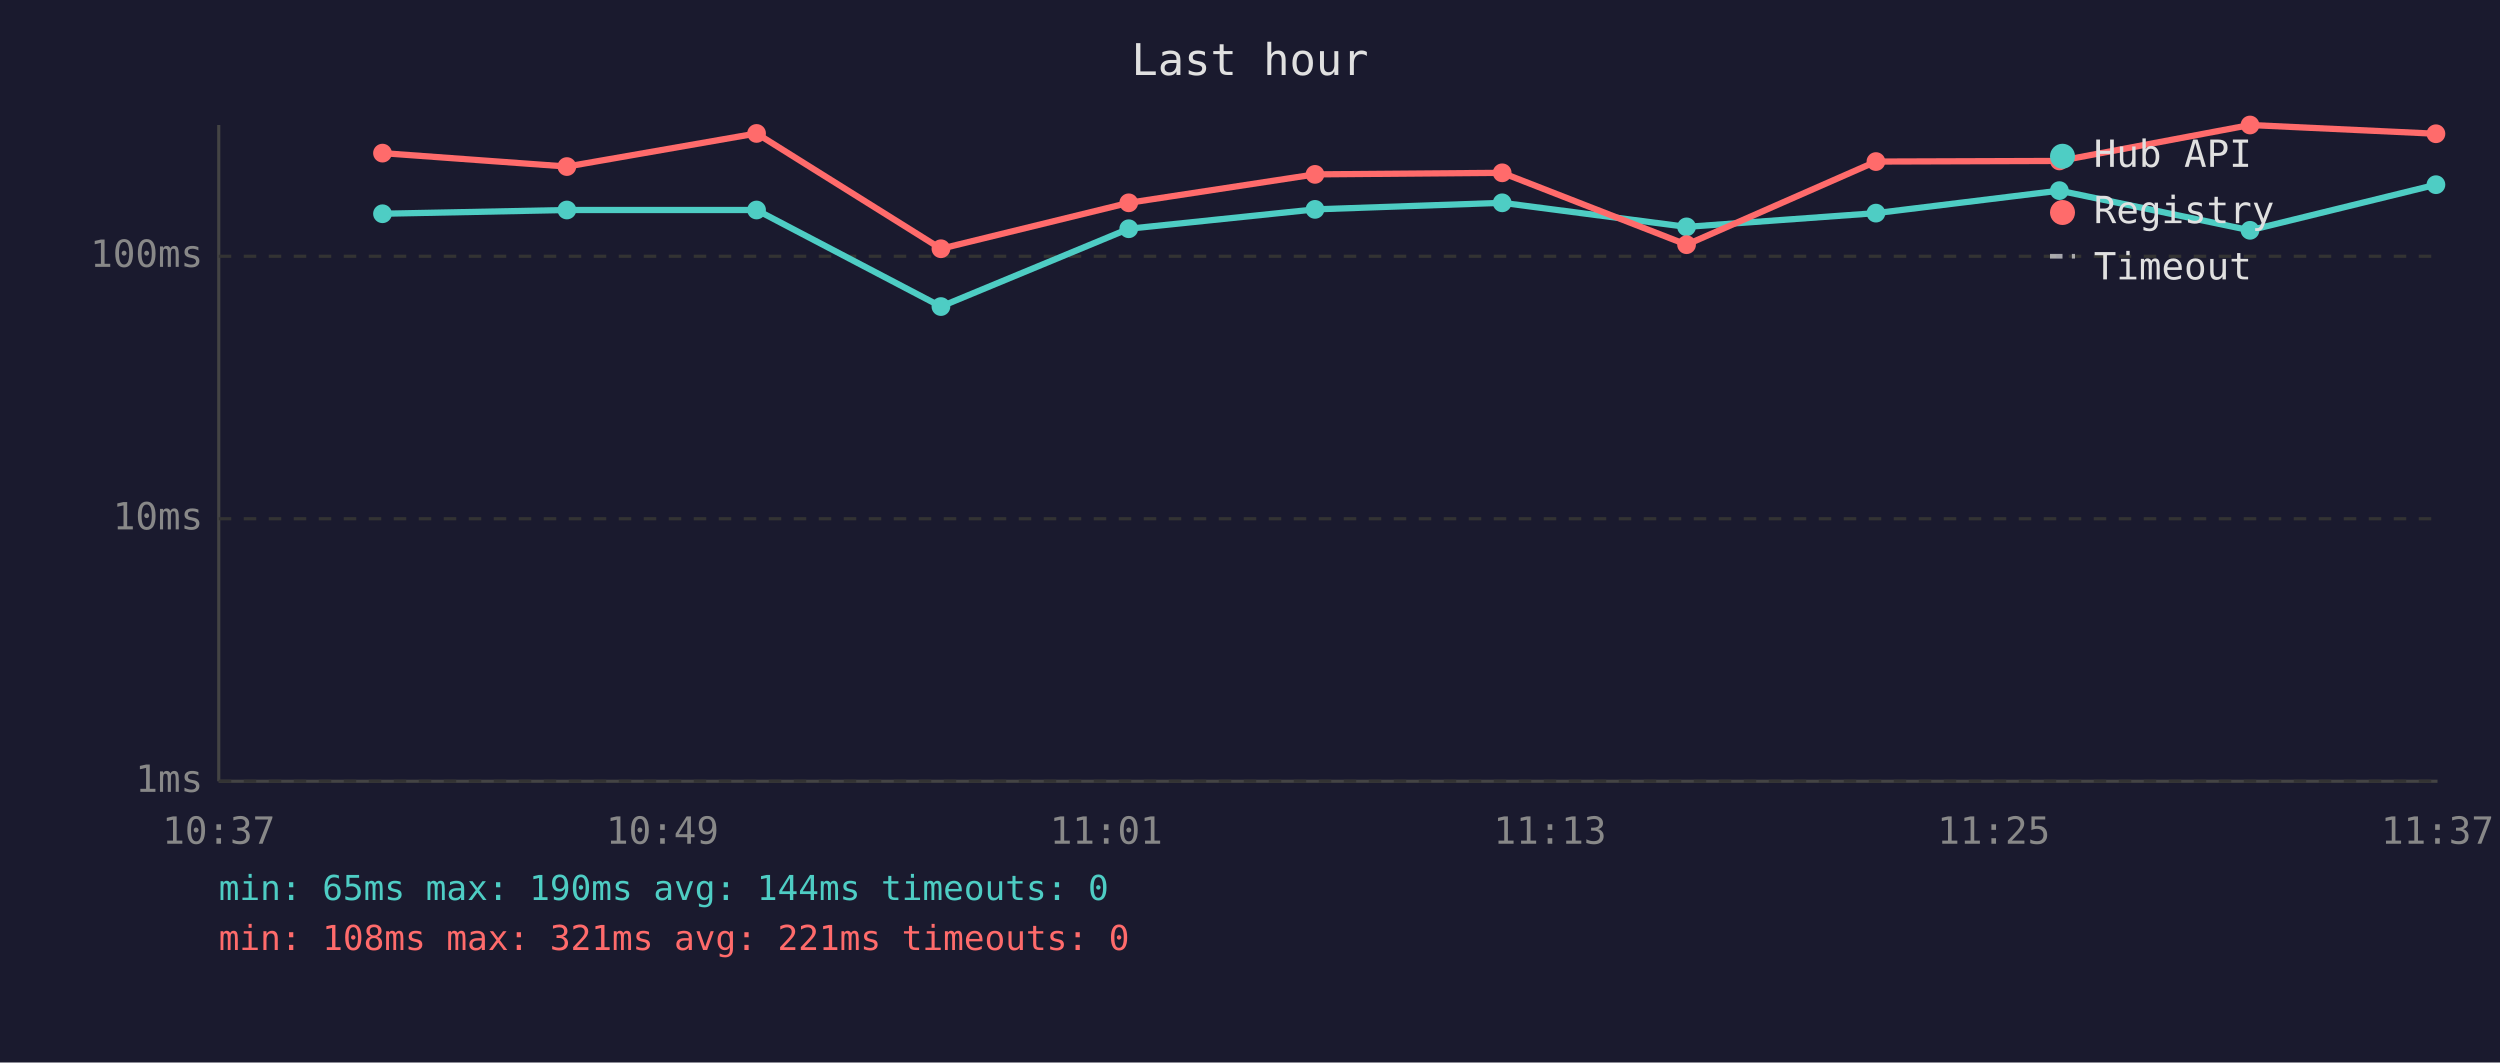
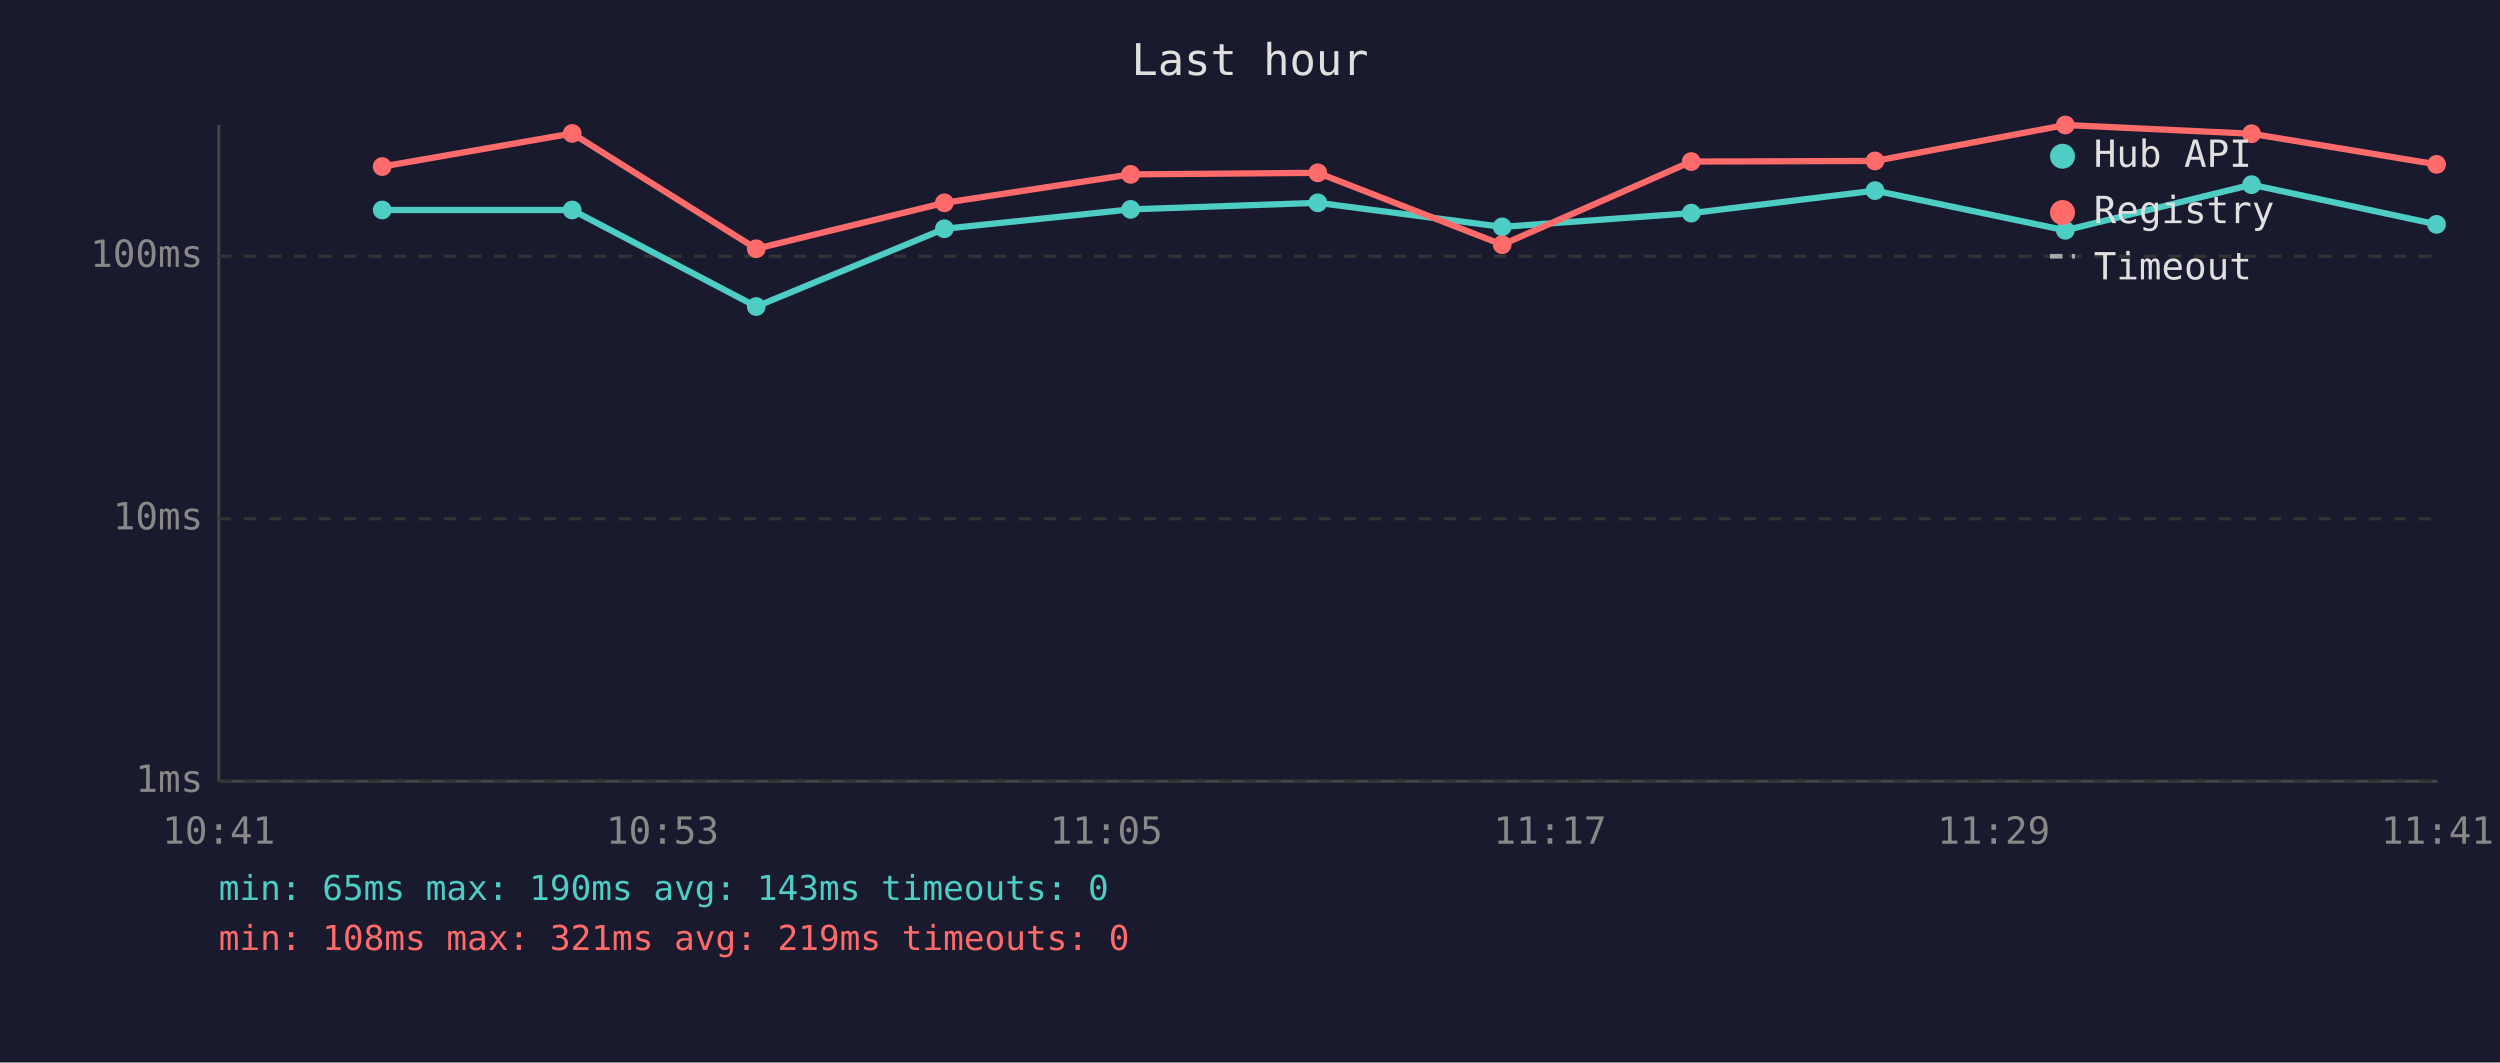
<svg xmlns="http://www.w3.org/2000/svg" viewBox="0 0 800 340" font-family="monospace" font-size="12">
  <rect width="800" height="340" fill="#1a1a2e" />
  <text x="400" y="24" fill="#e0e0e0" font-size="14" text-anchor="middle">Last hour</text>
  <line x1="70" y1="40" x2="70" y2="250" stroke="#444" stroke-width="1" />
  <line x1="70" y1="250" x2="780" y2="250" stroke="#444" stroke-width="1" />
  <line x1="70" y1="250" x2="780" y2="250" stroke="#333" stroke-width="1" stroke-dasharray="4" />
  <text x="65" y="250" fill="#888" text-anchor="end" dominant-baseline="middle">1ms</text>
  <line x1="70" y1="166" x2="780" y2="166" stroke="#333" stroke-width="1" stroke-dasharray="4" />
  <text x="65" y="166" fill="#888" text-anchor="end" dominant-baseline="middle">10ms</text>
  <line x1="70" y1="82" x2="780" y2="82" stroke="#333" stroke-width="1" stroke-dasharray="4" />
  <text x="65" y="82" fill="#888" text-anchor="end" dominant-baseline="middle">100ms</text>
-   <text x="70" y="270" fill="#888" text-anchor="middle">10:37</text>
-   <text x="212" y="270" fill="#888" text-anchor="middle">10:49</text>
-   <text x="354" y="270" fill="#888" text-anchor="middle">11:01</text>
-   <text x="496" y="270" fill="#888" text-anchor="middle">11:13</text>
-   <text x="638" y="270" fill="#888" text-anchor="middle">11:25</text>
-   <text x="780" y="270" fill="#888" text-anchor="middle">11:37</text>
-   <polyline points="122.4,68.4 181.4,67.2 242.1,67.2 301.1,98.1 361.2,73.2 420.8,67.0 480.7,64.9 539.7,72.6 600.3,68.2 659.0,61.0 720.0,73.7 779.5,59.1" fill="none" stroke="#4ecdc4" stroke-width="2" opacity="1" />
-   <circle cx="122.4" cy="68.4" r="3" fill="#4ecdc4" />
-   <circle cx="181.4" cy="67.2" r="3" fill="#4ecdc4" />
-   <circle cx="242.1" cy="67.2" r="3" fill="#4ecdc4" />
-   <circle cx="301.1" cy="98.1" r="3" fill="#4ecdc4" />
-   <circle cx="361.2" cy="73.2" r="3" fill="#4ecdc4" />
-   <circle cx="420.8" cy="67.0" r="3" fill="#4ecdc4" />
-   <circle cx="480.7" cy="64.9" r="3" fill="#4ecdc4" />
-   <circle cx="539.7" cy="72.6" r="3" fill="#4ecdc4" />
-   <circle cx="600.3" cy="68.2" r="3" fill="#4ecdc4" />
-   <circle cx="659.0" cy="61.0" r="3" fill="#4ecdc4" />
-   <circle cx="720.0" cy="73.7" r="3" fill="#4ecdc4" />
-   <circle cx="779.5" cy="59.1" r="3" fill="#4ecdc4" />
-   <polyline points="122.4,49.0 181.4,53.3 242.1,42.7 301.1,79.6 361.2,64.9 420.8,55.8 480.7,55.3 539.7,78.3 600.3,51.7 659.0,51.5 720.0,40.0 779.5,42.8" fill="none" stroke="#ff6b6b" stroke-width="2" opacity="1" />
-   <circle cx="122.4" cy="49.0" r="3" fill="#ff6b6b" />
-   <circle cx="181.4" cy="53.3" r="3" fill="#ff6b6b" />
-   <circle cx="242.1" cy="42.7" r="3" fill="#ff6b6b" />
-   <circle cx="301.1" cy="79.6" r="3" fill="#ff6b6b" />
-   <circle cx="361.2" cy="64.9" r="3" fill="#ff6b6b" />
-   <circle cx="420.8" cy="55.8" r="3" fill="#ff6b6b" />
-   <circle cx="480.7" cy="55.3" r="3" fill="#ff6b6b" />
-   <circle cx="539.7" cy="78.3" r="3" fill="#ff6b6b" />
-   <circle cx="600.3" cy="51.7" r="3" fill="#ff6b6b" />
-   <circle cx="659.0" cy="51.5" r="3" fill="#ff6b6b" />
-   <circle cx="720.0" cy="40.0" r="3" fill="#ff6b6b" />
-   <circle cx="779.5" cy="42.8" r="3" fill="#ff6b6b" />
+   <text x="70" y="270" fill="#888" text-anchor="middle">10:41</text>
+   <text x="212" y="270" fill="#888" text-anchor="middle">10:53</text>
+   <text x="354" y="270" fill="#888" text-anchor="middle">11:05</text>
+   <text x="496" y="270" fill="#888" text-anchor="middle">11:17</text>
+   <text x="638" y="270" fill="#888" text-anchor="middle">11:29</text>
+   <text x="780" y="270" fill="#888" text-anchor="middle">11:41</text>
+   <polyline points="122.3,67.2 183.1,67.2 242.0,98.1 302.2,73.2 361.8,67.0 421.7,64.9 480.7,72.6 541.2,68.2 600.0,61.0 660.9,73.7 720.5,59.1 779.7,71.8" fill="none" stroke="#4ecdc4" stroke-width="2" opacity="1" />
+   <circle cx="122.3" cy="67.2" r="3" fill="#4ecdc4" />
+   <circle cx="183.1" cy="67.2" r="3" fill="#4ecdc4" />
+   <circle cx="242.0" cy="98.1" r="3" fill="#4ecdc4" />
+   <circle cx="302.2" cy="73.2" r="3" fill="#4ecdc4" />
+   <circle cx="361.8" cy="67.0" r="3" fill="#4ecdc4" />
+   <circle cx="421.7" cy="64.9" r="3" fill="#4ecdc4" />
+   <circle cx="480.7" cy="72.6" r="3" fill="#4ecdc4" />
+   <circle cx="541.2" cy="68.2" r="3" fill="#4ecdc4" />
+   <circle cx="600.0" cy="61.0" r="3" fill="#4ecdc4" />
+   <circle cx="660.9" cy="73.7" r="3" fill="#4ecdc4" />
+   <circle cx="720.5" cy="59.1" r="3" fill="#4ecdc4" />
+   <circle cx="779.7" cy="71.8" r="3" fill="#4ecdc4" />
+   <polyline points="122.3,53.3 183.1,42.7 242.0,79.6 302.2,64.9 361.8,55.8 421.7,55.3 480.7,78.3 541.2,51.7 600.0,51.5 660.9,40.0 720.5,42.8 779.7,52.6" fill="none" stroke="#ff6b6b" stroke-width="2" opacity="1" />
+   <circle cx="122.3" cy="53.3" r="3" fill="#ff6b6b" />
+   <circle cx="183.1" cy="42.7" r="3" fill="#ff6b6b" />
+   <circle cx="242.0" cy="79.6" r="3" fill="#ff6b6b" />
+   <circle cx="302.2" cy="64.9" r="3" fill="#ff6b6b" />
+   <circle cx="361.8" cy="55.8" r="3" fill="#ff6b6b" />
+   <circle cx="421.7" cy="55.3" r="3" fill="#ff6b6b" />
+   <circle cx="480.7" cy="78.3" r="3" fill="#ff6b6b" />
+   <circle cx="541.2" cy="51.7" r="3" fill="#ff6b6b" />
+   <circle cx="600.0" cy="51.5" r="3" fill="#ff6b6b" />
+   <circle cx="660.9" cy="40.0" r="3" fill="#ff6b6b" />
+   <circle cx="720.5" cy="42.8" r="3" fill="#ff6b6b" />
+   <circle cx="779.7" cy="52.6" r="3" fill="#ff6b6b" />
  <circle cx="660" cy="50" r="4" fill="#4ecdc4" />
  <text x="670" y="50" fill="#e0e0e0" dominant-baseline="middle">Hub API</text>
  <circle cx="660" cy="68" r="4" fill="#ff6b6b" />
  <text x="670" y="68" fill="#e0e0e0" dominant-baseline="middle">Registry</text>
  <line x1="656" y1="82" x2="664" y2="82" stroke="#e0e0e0" stroke-width="1.5" stroke-dasharray="4,3" opacity="0.7" />
  <text x="670" y="86" fill="#e0e0e0" dominant-baseline="middle">Timeout</text>
-   <text x="70" y="288" fill="#4ecdc4" font-size="11">min: 65ms  max: 190ms  avg: 144ms  timeouts: 0</text>
-   <text x="70" y="304" fill="#ff6b6b" font-size="11">min: 108ms  max: 321ms  avg: 221ms  timeouts: 0</text>
+   <text x="70" y="288" fill="#4ecdc4" font-size="11">min: 65ms  max: 190ms  avg: 143ms  timeouts: 0</text>
+   <text x="70" y="304" fill="#ff6b6b" font-size="11">min: 108ms  max: 321ms  avg: 219ms  timeouts: 0</text>
</svg>
